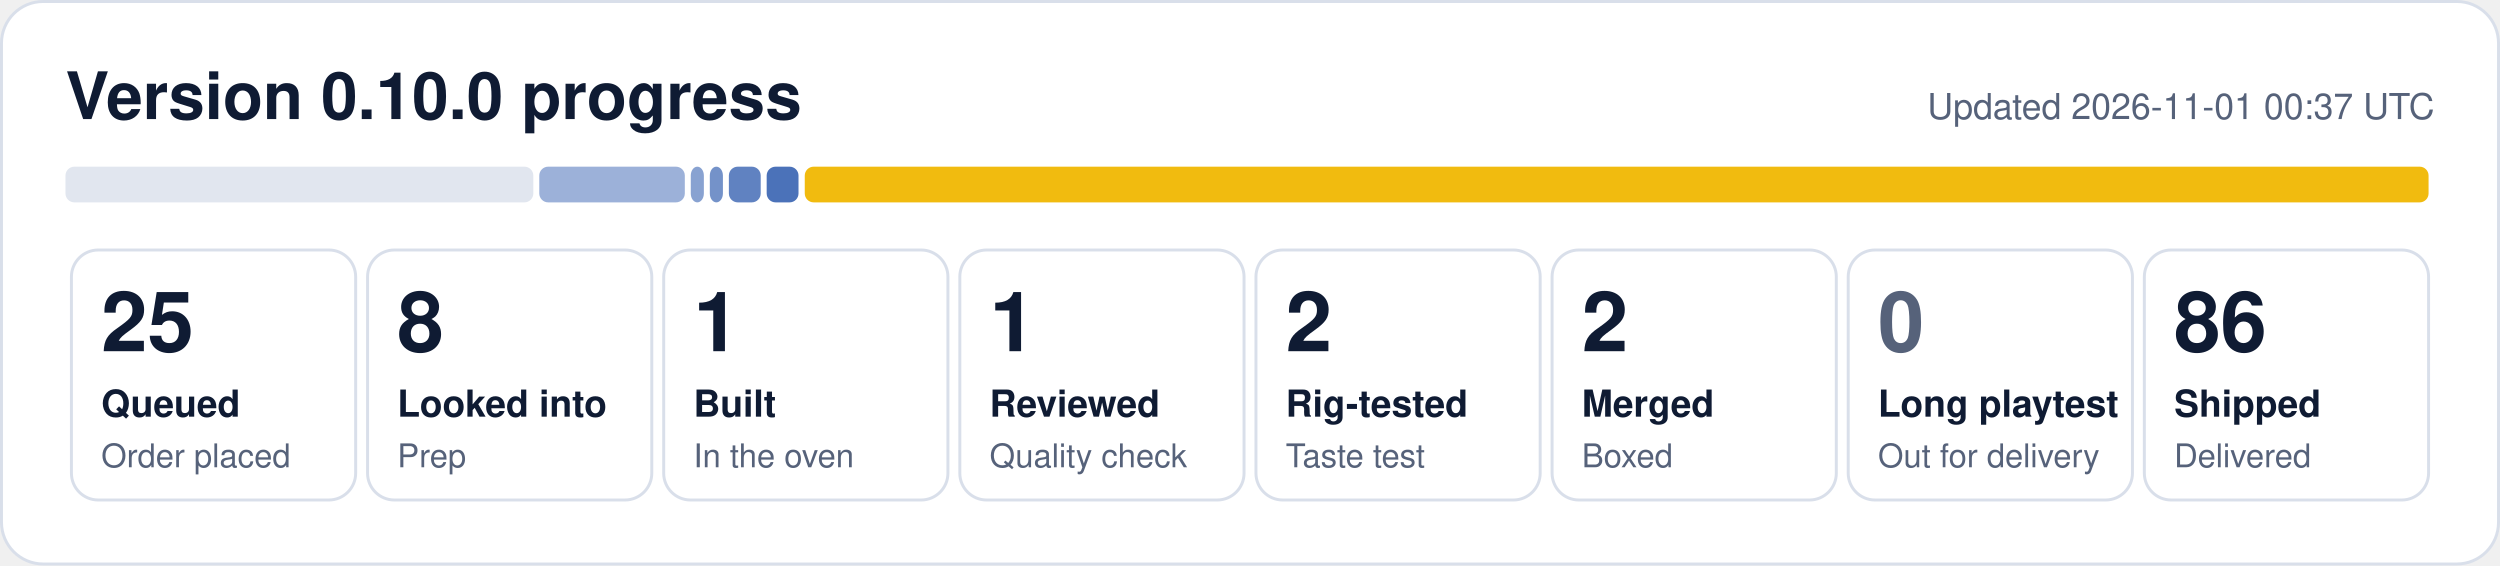
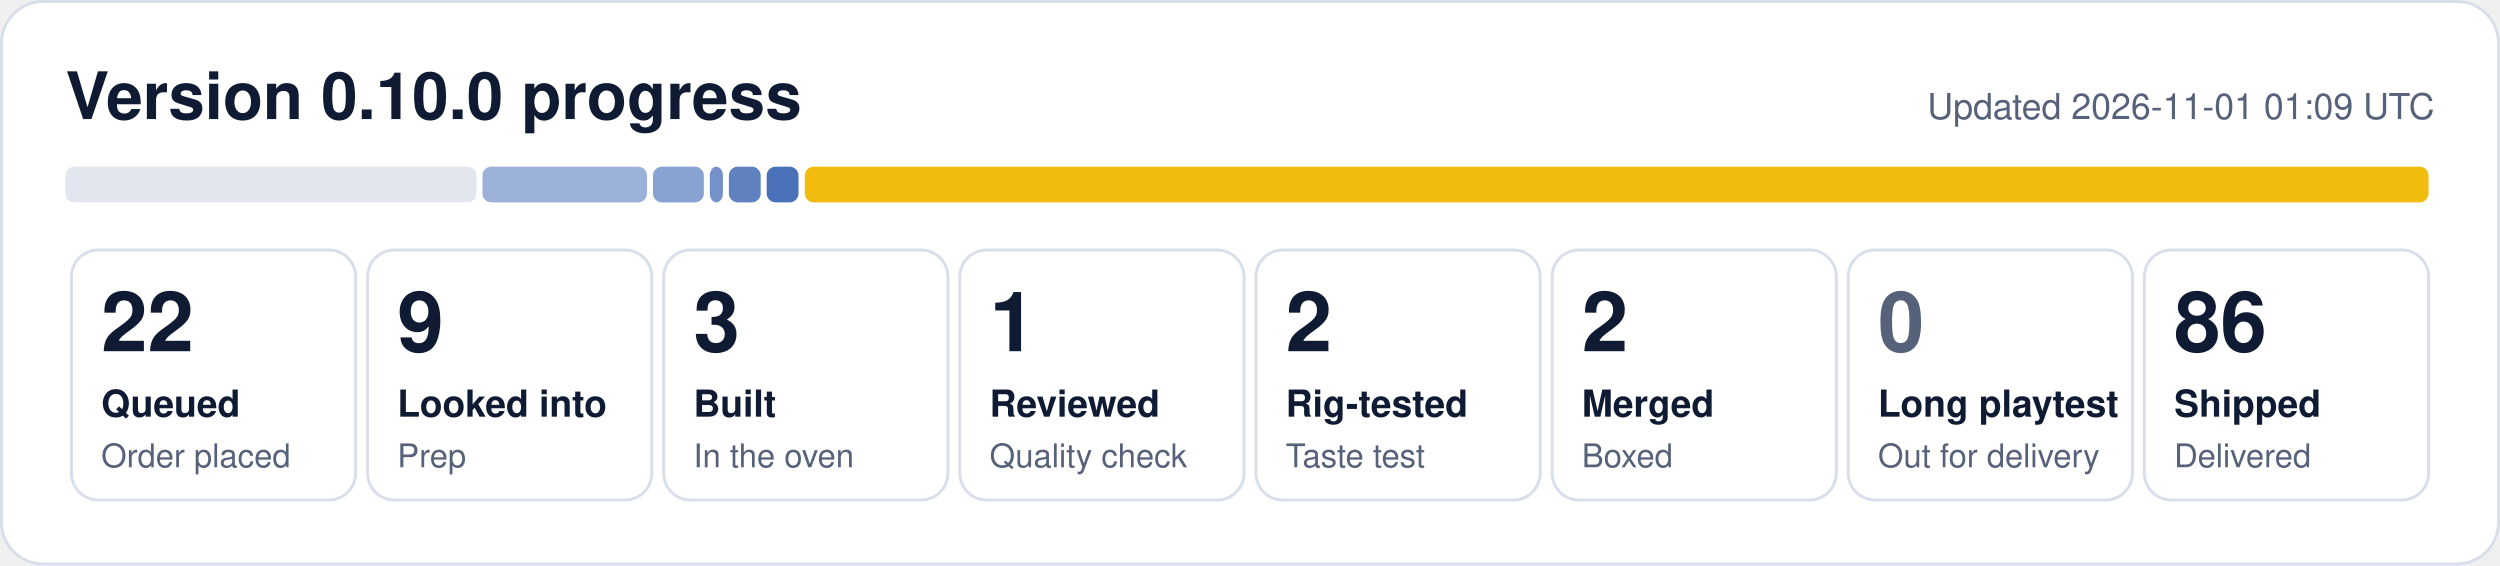
- <svg xmlns="http://www.w3.org/2000/svg" width="840" height="190" viewBox="0 0 840 190" role="img" aria-label="0.10.0 progress: 25 queued, 8 looked into, 1 built, 1 reviewed, 2 rig-tested, 2 merged, 86 shipped">
+ <svg xmlns="http://www.w3.org/2000/svg" width="840" height="190" viewBox="0 0 840 190" role="img" aria-label="0.10.0 progress: 22 queued, 9 looked into, 3 built, 1 reviewed, 2 rig-tested, 2 merged, 86 shipped">
  <rect x="0.5" y="0.5" width="839" height="189" rx="14" fill="#ffffff" stroke="#d9dfea" />
  <text x="22" y="40" font-family="Segoe UI, Helvetica, Arial, sans-serif" font-size="22" font-weight="700" fill="#0f1b33">Version 0.10.0 progress</text>
-   <text x="818" y="40" font-family="Segoe UI, Helvetica, Arial, sans-serif" font-size="12" fill="#56627a" text-anchor="end">Updated 2026-11-01 00:37 UTC</text>
-   <rect x="22.0" y="56" width="157.2" height="12" rx="3" fill="#e1e6ef" fill-opacity="1.00" />
-   <rect x="181.2" y="56" width="48.9" height="12" rx="3" fill="#1f4fa8" fill-opacity="0.44" />
-   <rect x="232.1" y="56" width="4.4" height="12" rx="3" fill="#1f4fa8" fill-opacity="0.53" />
+   <text x="818" y="40" font-family="Segoe UI, Helvetica, Arial, sans-serif" font-size="12" fill="#56627a" text-anchor="end">Updated 2026-11-01 01:09 UTC</text>
+   <rect x="22.0" y="56" width="138.1" height="12" rx="3" fill="#e1e6ef" fill-opacity="1.00" />
+   <rect x="162.1" y="56" width="55.3" height="12" rx="3" fill="#1f4fa8" fill-opacity="0.44" />
+   <rect x="219.4" y="56" width="17.1" height="12" rx="3" fill="#1f4fa8" fill-opacity="0.53" />
  <rect x="238.5" y="56" width="4.4" height="12" rx="3" fill="#1f4fa8" fill-opacity="0.62" />
  <rect x="244.9" y="56" width="10.7" height="12" rx="3" fill="#1f4fa8" fill-opacity="0.71" />
  <rect x="257.6" y="56" width="10.7" height="12" rx="3" fill="#1f4fa8" fill-opacity="0.80" />
  <rect x="270.4" y="56" width="545.6" height="12" rx="3" fill="#f0b90b" fill-opacity="0.98" />
  <rect x="24.0" y="84" width="95.5" height="84" rx="9" fill="none" stroke="#d9dfea" />
-   <text x="34.0" y="118" font-family="Segoe UI, Helvetica, Arial, sans-serif" font-size="28" font-weight="800" fill="#0f1b33">25</text>
+   <text x="34.0" y="118" font-family="Segoe UI, Helvetica, Arial, sans-serif" font-size="28" font-weight="800" fill="#0f1b33">22</text>
  <text x="34.0" y="140" font-family="Segoe UI, Helvetica, Arial, sans-serif" font-size="12.5" font-weight="600" fill="#0f1b33">Queued</text>
  <text x="34.0" y="157" font-family="Segoe UI, Helvetica, Arial, sans-serif" font-size="11" fill="#56627a">Order placed</text>
  <rect x="123.5" y="84" width="95.5" height="84" rx="9" fill="none" stroke="#d9dfea" />
-   <text x="133.5" y="118" font-family="Segoe UI, Helvetica, Arial, sans-serif" font-size="28" font-weight="800" fill="#0f1b33">8</text>
+   <text x="133.5" y="118" font-family="Segoe UI, Helvetica, Arial, sans-serif" font-size="28" font-weight="800" fill="#0f1b33">9</text>
  <text x="133.5" y="140" font-family="Segoe UI, Helvetica, Arial, sans-serif" font-size="12.5" font-weight="600" fill="#0f1b33">Looked into</text>
  <text x="133.5" y="157" font-family="Segoe UI, Helvetica, Arial, sans-serif" font-size="11" fill="#56627a">Prep</text>
  <rect x="223.0" y="84" width="95.5" height="84" rx="9" fill="none" stroke="#d9dfea" />
-   <text x="233.0" y="118" font-family="Segoe UI, Helvetica, Arial, sans-serif" font-size="28" font-weight="800" fill="#0f1b33">1</text>
+   <text x="233.0" y="118" font-family="Segoe UI, Helvetica, Arial, sans-serif" font-size="28" font-weight="800" fill="#0f1b33">3</text>
  <text x="233.0" y="140" font-family="Segoe UI, Helvetica, Arial, sans-serif" font-size="12.5" font-weight="600" fill="#0f1b33">Built</text>
  <text x="233.0" y="157" font-family="Segoe UI, Helvetica, Arial, sans-serif" font-size="11" fill="#56627a">In the oven</text>
  <rect x="322.5" y="84" width="95.5" height="84" rx="9" fill="none" stroke="#d9dfea" />
  <text x="332.5" y="118" font-family="Segoe UI, Helvetica, Arial, sans-serif" font-size="28" font-weight="800" fill="#0f1b33">1</text>
  <text x="332.5" y="140" font-family="Segoe UI, Helvetica, Arial, sans-serif" font-size="12.5" font-weight="600" fill="#0f1b33">Reviewed</text>
  <text x="332.5" y="157" font-family="Segoe UI, Helvetica, Arial, sans-serif" font-size="11" fill="#56627a">Quality check</text>
  <rect x="422.0" y="84" width="95.5" height="84" rx="9" fill="none" stroke="#d9dfea" />
  <text x="432.0" y="118" font-family="Segoe UI, Helvetica, Arial, sans-serif" font-size="28" font-weight="800" fill="#0f1b33">2</text>
  <text x="432.0" y="140" font-family="Segoe UI, Helvetica, Arial, sans-serif" font-size="12.5" font-weight="600" fill="#0f1b33">Rig-tested</text>
  <text x="432.0" y="157" font-family="Segoe UI, Helvetica, Arial, sans-serif" font-size="11" fill="#56627a">Taste test</text>
  <rect x="521.5" y="84" width="95.5" height="84" rx="9" fill="none" stroke="#d9dfea" />
  <text x="531.5" y="118" font-family="Segoe UI, Helvetica, Arial, sans-serif" font-size="28" font-weight="800" fill="#0f1b33">2</text>
  <text x="531.5" y="140" font-family="Segoe UI, Helvetica, Arial, sans-serif" font-size="12.5" font-weight="600" fill="#0f1b33">Merged</text>
  <text x="531.5" y="157" font-family="Segoe UI, Helvetica, Arial, sans-serif" font-size="11" fill="#56627a">Boxed</text>
  <rect x="621.0" y="84" width="95.5" height="84" rx="9" fill="none" stroke="#d9dfea" />
  <text x="631.0" y="118" font-family="Segoe UI, Helvetica, Arial, sans-serif" font-size="28" font-weight="800" fill="#56627a">0</text>
  <text x="631.0" y="140" font-family="Segoe UI, Helvetica, Arial, sans-serif" font-size="12.5" font-weight="600" fill="#0f1b33">Long playtest</text>
  <text x="631.0" y="157" font-family="Segoe UI, Helvetica, Arial, sans-serif" font-size="11" fill="#56627a">Out for delivery</text>
  <rect x="720.5" y="84" width="95.5" height="84" rx="9" fill="none" stroke="#d9dfea" />
  <text x="730.5" y="118" font-family="Segoe UI, Helvetica, Arial, sans-serif" font-size="28" font-weight="800" fill="#0f1b33">86</text>
  <text x="730.5" y="140" font-family="Segoe UI, Helvetica, Arial, sans-serif" font-size="12.5" font-weight="600" fill="#0f1b33">Shipped</text>
  <text x="730.5" y="157" font-family="Segoe UI, Helvetica, Arial, sans-serif" font-size="11" fill="#56627a">Delivered</text>
</svg>
